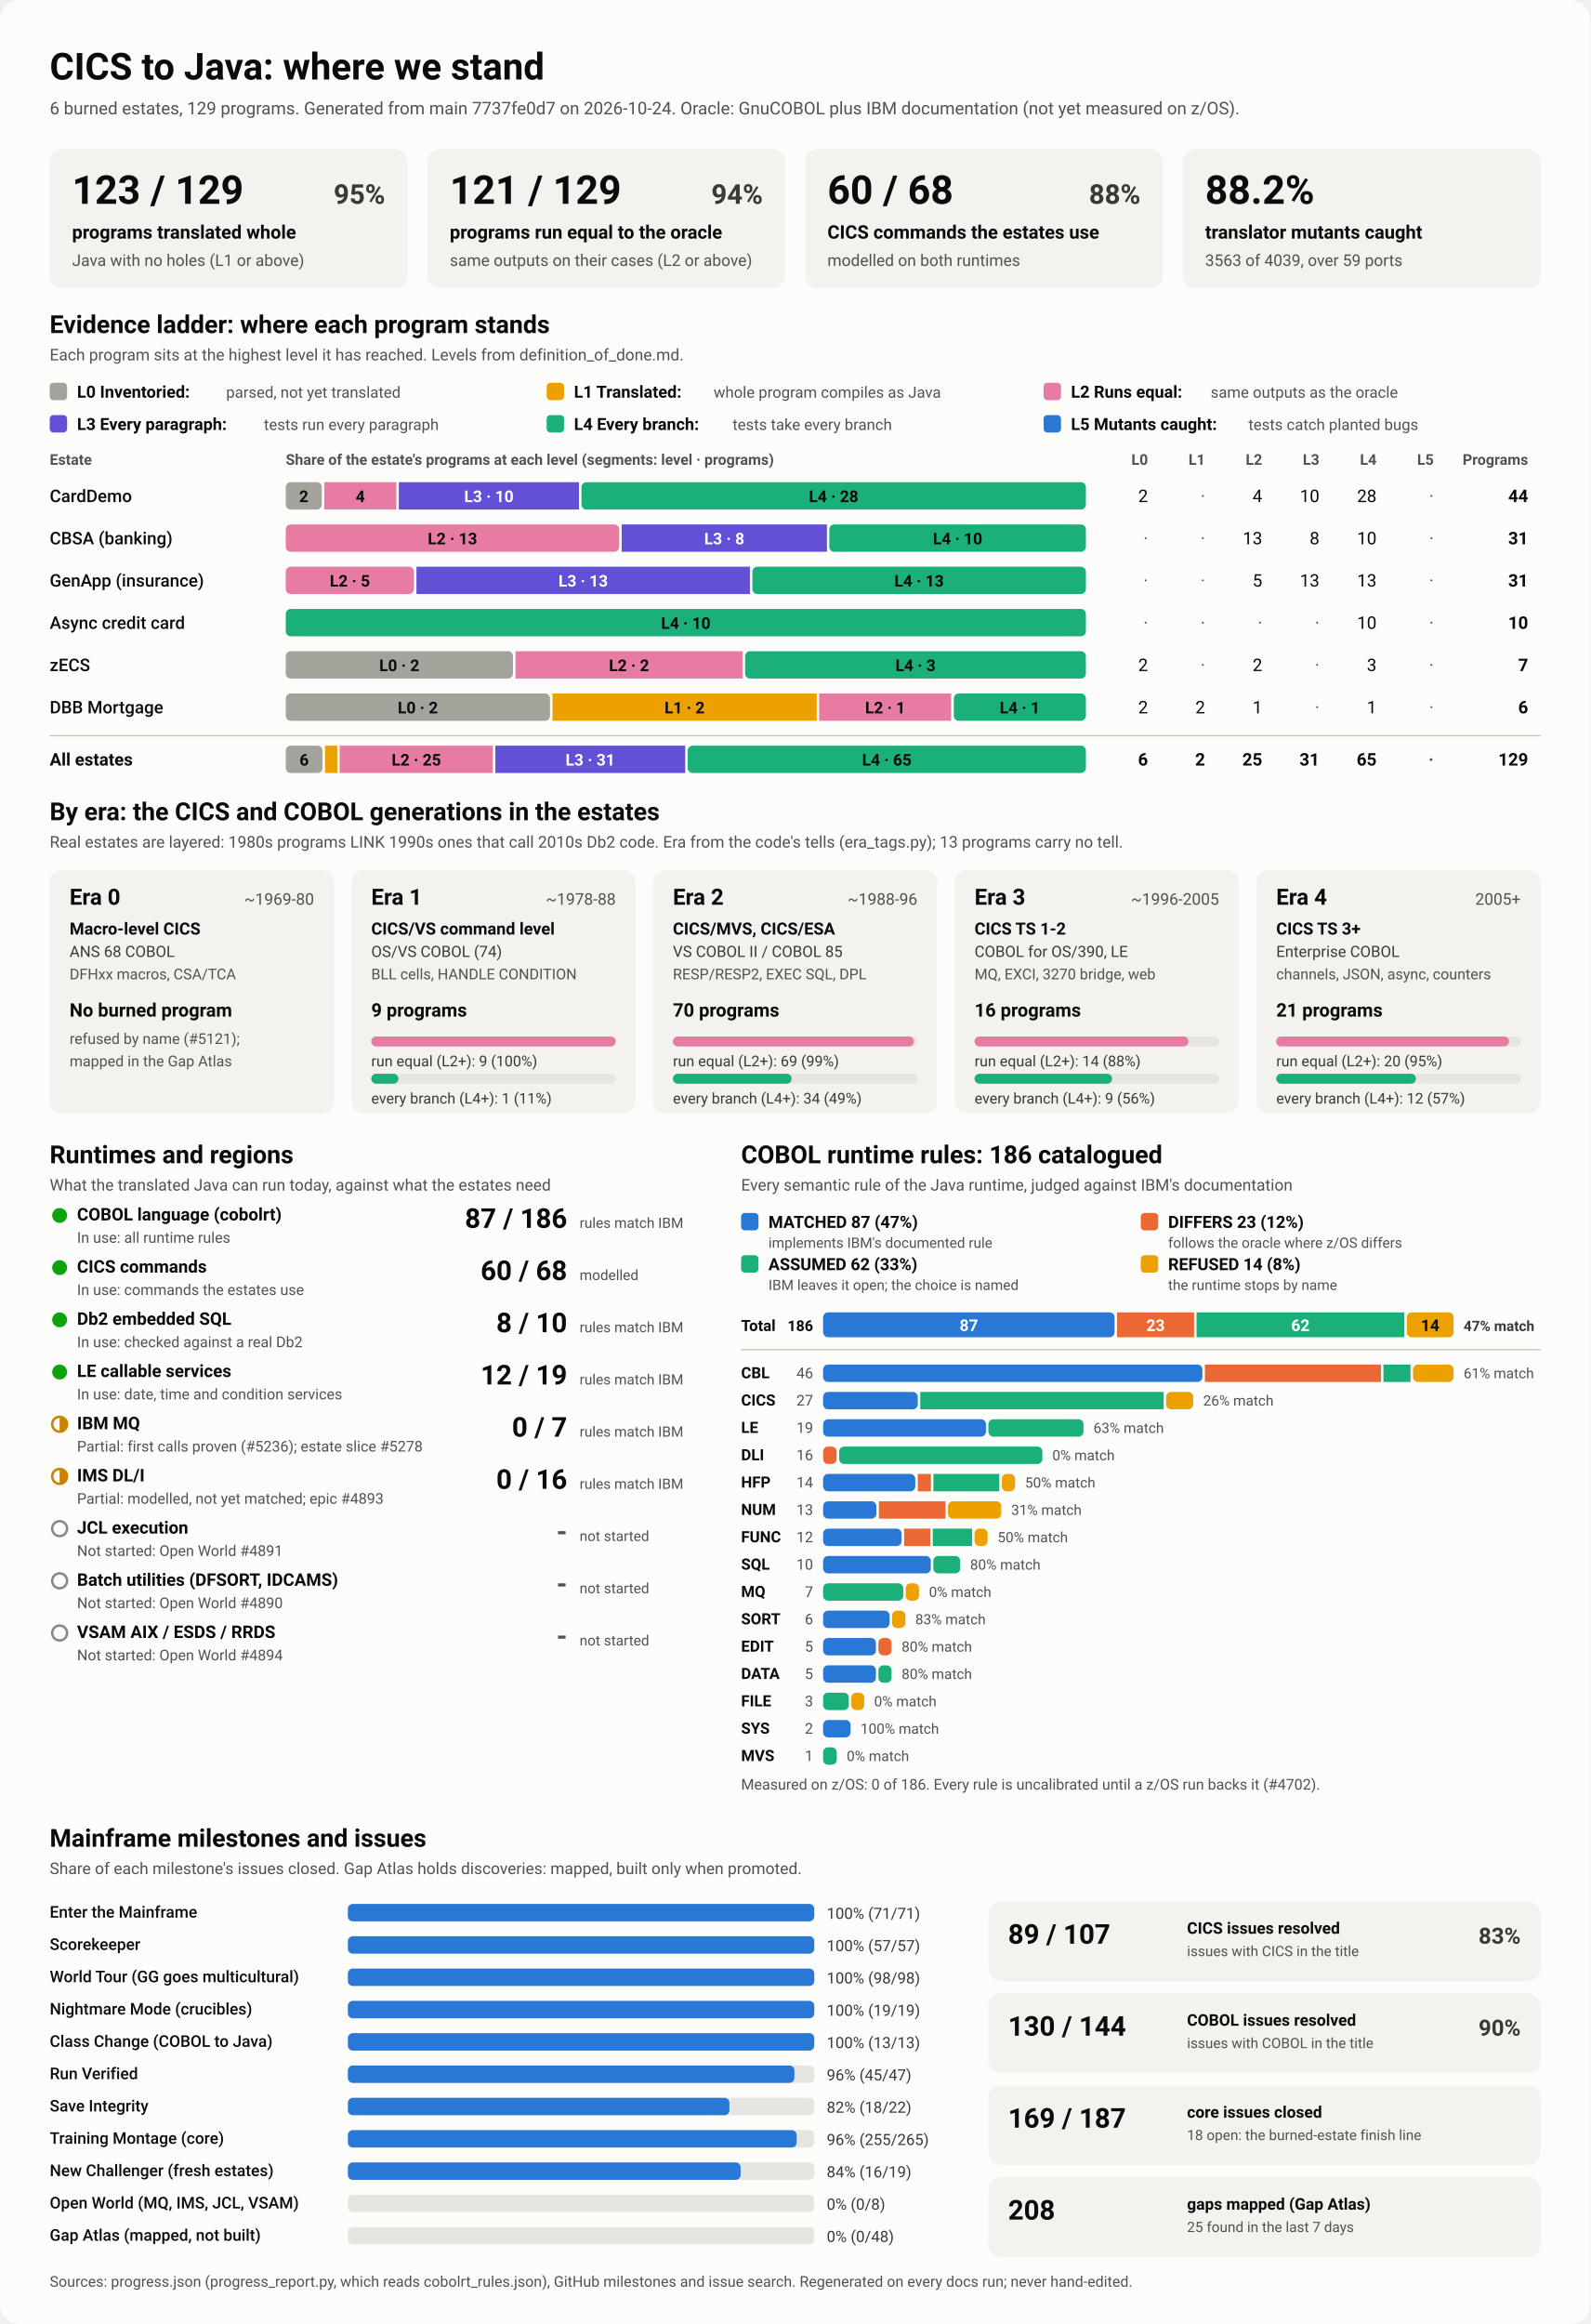
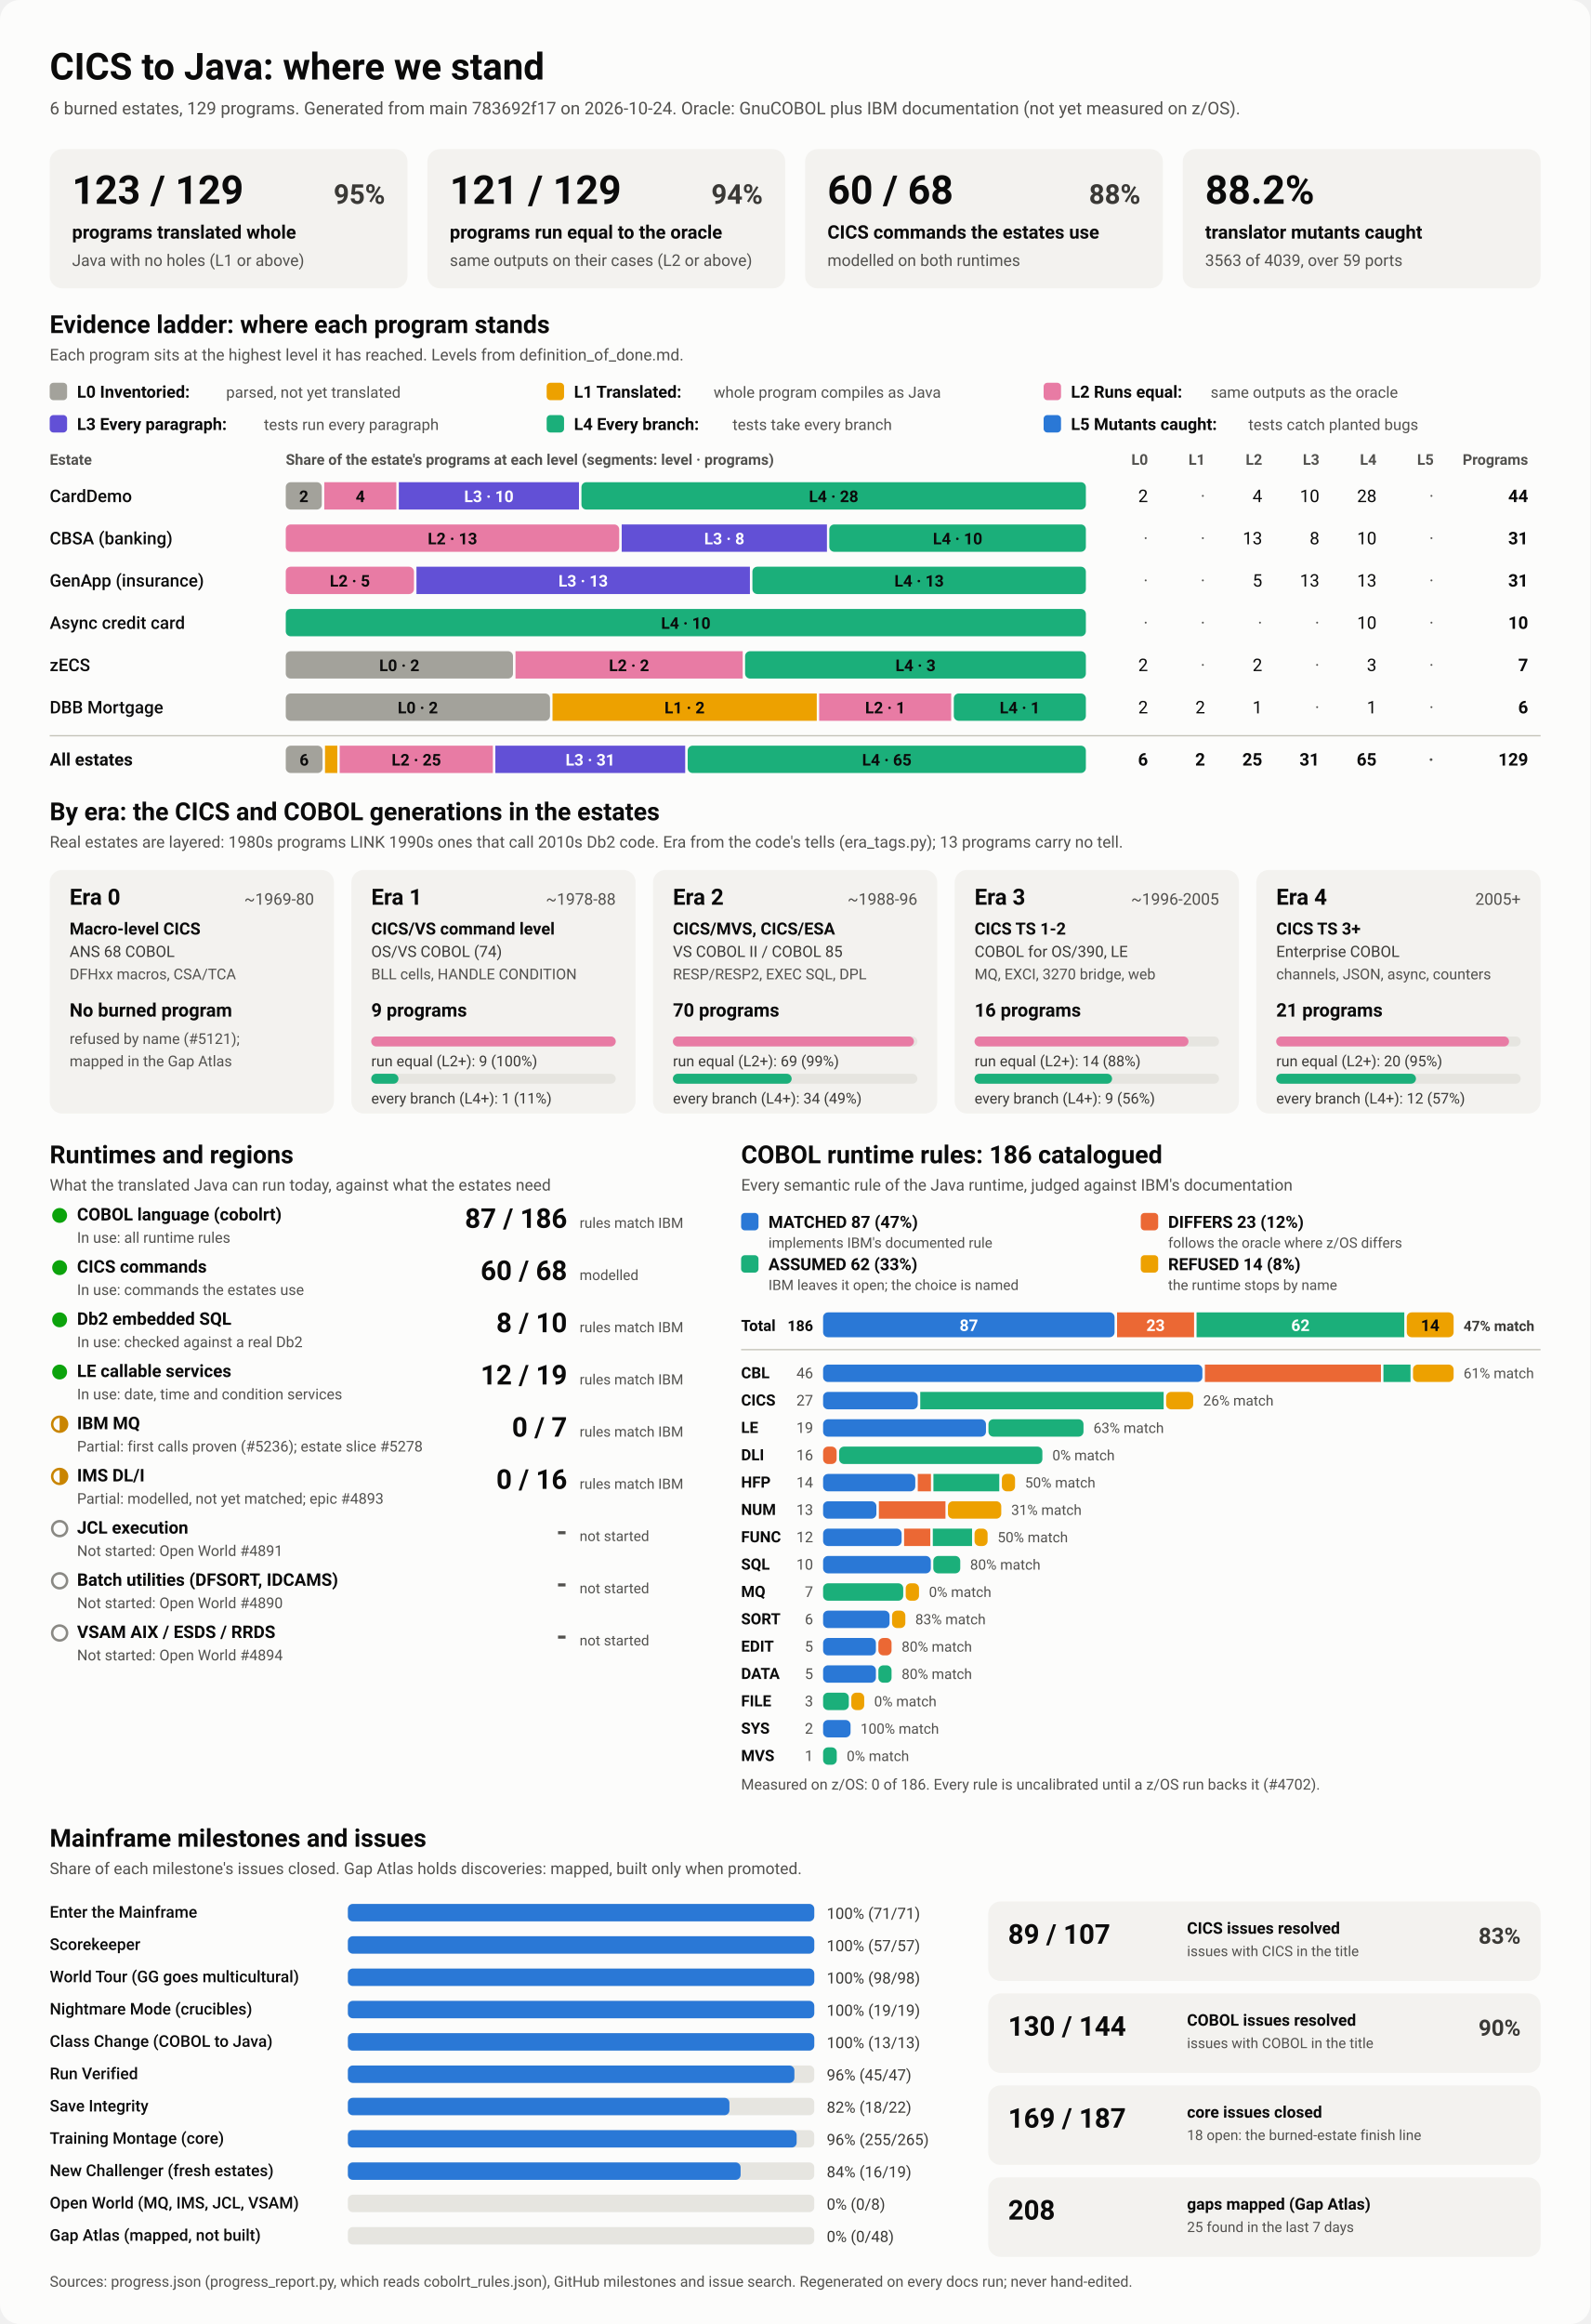
<svg xmlns="http://www.w3.org/2000/svg" viewBox="0 0 1280 1870" width="1280" height="1870" role="img" aria-labelledby="ttl">
  <style>
    svg { font-family: system-ui, -apple-system, 'Segoe UI', Roboto, Helvetica, Arial, sans-serif; }
    .bg { fill: #fcfcfb; }
    .card { fill: #f3f2ef; }
    .track { fill: #e6e5e0; }
    .rule { stroke: #c3c2b7; stroke-width: 1; }
    .t1 { fill: #0b0b0b; } .t2 { fill: #3a3936; } .t3 { fill: #52514e; }
    .on-dark { fill: #ffffff; } .on-light { fill: #0b0b0b; }
    .lv0 { fill: #a3a29b; } .lv1 { fill: #eda100; } .lv2 { fill: #e87ba4; } .lv3 { fill: #6250d6; } .lv4 { fill: #1baf7a; } .lv5 { fill: #2a78d6; } 
    .s0 { fill: #2a78d6; } .s1 { fill: #eb6834; } .s2 { fill: #1baf7a; } .s3 { fill: #eda100; } 
    .prog { fill: #2a78d6; }
    .st-good { fill: #0ca30c; } .st-warn { fill: none; stroke: #c98500; stroke-width: 2; }
    .st-warn-fill { fill: #c98500; } .st-none { fill: none; stroke: #8a8984; stroke-width: 2; }
    @media (prefers-color-scheme: dark) {
      .bg { fill: #1a1a19; } .card { fill: #242422; } .track { fill: #383835; } .rule { stroke: #52514e; }
      .t1 { fill: #f0efec; } .t2 { fill: #dddcd6; } .t3 { fill: #c3c2b7; }
      .on-light { fill: #0b0b0b; } .prog { fill: #3987e5; }
      .lv0 { fill: #6b6a64; } .lv1 { fill: #c98500; } .lv2 { fill: #d55181; } .lv3 { fill: #9085e9; } .lv4 { fill: #199e70; } .lv5 { fill: #3987e5; } 
      .s0 { fill: #3987e5; } .s1 { fill: #d95926; } .s2 { fill: #199e70; } .s3 { fill: #c98500; } 
    }
  </style>
  <rect class="bg" width="1280" height="1870" rx="16" />
  <text x="40.0" y="64.0" class="t1" font-size="30" font-weight="700" text-anchor="start">CICS to Java: where we stand</text>
-   <text x="40.0" y="92.0" class="t3" font-size="14" font-weight="400" text-anchor="start">6 burned estates, 129 programs. Generated from main 7737fe0d7 on 2026-10-24. Oracle: GnuCOBOL plus IBM documentation (not yet measured on z/OS).</text>
+   <text x="40.0" y="92.0" class="t3" font-size="14" font-weight="400" text-anchor="start">6 burned estates, 129 programs. Generated from main 783692f17 on 2026-10-24. Oracle: GnuCOBOL plus IBM documentation (not yet measured on z/OS).</text>
  <rect x="40.0" y="120.0" width="288.0" height="112.0" rx="10" class="card" />
  <text x="58.0" y="164.0" class="t1" font-size="32" font-weight="700" text-anchor="start">123 / 129</text>
  <text x="310.0" y="164.0" class="t2" font-size="22" font-weight="600" text-anchor="end">95%</text>
  <text x="58.0" y="192.0" class="t1" font-size="15" font-weight="600" text-anchor="start">programs translated whole</text>
  <text x="58.0" y="214.0" class="t3" font-size="13" font-weight="400" text-anchor="start">Java with no holes (L1 or above)</text>
  <rect x="344.0" y="120.0" width="288.0" height="112.0" rx="10" class="card" />
  <text x="362.0" y="164.0" class="t1" font-size="32" font-weight="700" text-anchor="start">121 / 129</text>
  <text x="614.0" y="164.0" class="t2" font-size="22" font-weight="600" text-anchor="end">94%</text>
  <text x="362.0" y="192.0" class="t1" font-size="15" font-weight="600" text-anchor="start">programs run equal to the oracle</text>
  <text x="362.0" y="214.0" class="t3" font-size="13" font-weight="400" text-anchor="start">same outputs on their cases (L2 or above)</text>
  <rect x="648.0" y="120.0" width="288.0" height="112.0" rx="10" class="card" />
  <text x="666.0" y="164.0" class="t1" font-size="32" font-weight="700" text-anchor="start">60 / 68</text>
  <text x="918.0" y="164.0" class="t2" font-size="22" font-weight="600" text-anchor="end">88%</text>
  <text x="666.0" y="192.0" class="t1" font-size="15" font-weight="600" text-anchor="start">CICS commands the estates use</text>
  <text x="666.0" y="214.0" class="t3" font-size="13" font-weight="400" text-anchor="start">modelled on both runtimes</text>
  <rect x="952.0" y="120.0" width="288.0" height="112.0" rx="10" class="card" />
  <text x="970.0" y="164.0" class="t1" font-size="32" font-weight="700" text-anchor="start">88.2%</text>
  <text x="970.0" y="192.0" class="t1" font-size="15" font-weight="600" text-anchor="start">translator mutants caught</text>
  <text x="970.0" y="214.0" class="t3" font-size="13" font-weight="400" text-anchor="start">3563 of 4039, over 59 ports</text>
  <text x="40.0" y="268.0" class="t1" font-size="20" font-weight="700" text-anchor="start">Evidence ladder: where each program stands</text>
  <text x="40.0" y="290.0" class="t3" font-size="13" font-weight="400" text-anchor="start">Each program sits at the highest level it has reached. Levels from definition_of_done.md.</text>
  <rect x="40.0" y="308.0" width="14.0" height="14.0" rx="3" class="lv0" />
  <text x="62.0" y="320.0" class="t1" font-size="13.5" font-weight="600" text-anchor="start">L0 Inventoried:</text>
  <text x="182.0" y="320.0" class="t3" font-size="12.5" font-weight="400" text-anchor="start">parsed, not yet translated</text>
  <rect x="440.0" y="308.0" width="14.0" height="14.0" rx="3" class="lv1" />
  <text x="462.0" y="320.0" class="t1" font-size="13.5" font-weight="600" text-anchor="start">L1 Translated:</text>
  <text x="574.4" y="320.0" class="t3" font-size="12.5" font-weight="400" text-anchor="start">whole program compiles as Java</text>
  <rect x="840.0" y="308.0" width="14.0" height="14.0" rx="3" class="lv2" />
  <text x="862.0" y="320.0" class="t1" font-size="13.5" font-weight="600" text-anchor="start">L2 Runs equal:</text>
  <text x="974.4" y="320.0" class="t3" font-size="12.5" font-weight="400" text-anchor="start">same outputs as the oracle</text>
  <rect x="40.0" y="334.0" width="14.0" height="14.0" rx="3" class="lv3" />
  <text x="62.0" y="346.0" class="t1" font-size="13.5" font-weight="600" text-anchor="start">L3 Every paragraph:</text>
  <text x="212.4" y="346.0" class="t3" font-size="12.5" font-weight="400" text-anchor="start">tests run every paragraph</text>
  <rect x="440.0" y="334.0" width="14.0" height="14.0" rx="3" class="lv4" />
  <text x="462.0" y="346.0" class="t1" font-size="13.5" font-weight="600" text-anchor="start">L4 Every branch:</text>
  <text x="589.6" y="346.0" class="t3" font-size="12.5" font-weight="400" text-anchor="start">tests take every branch</text>
  <rect x="840.0" y="334.0" width="14.0" height="14.0" rx="3" class="lv5" />
  <text x="862.0" y="346.0" class="t1" font-size="13.5" font-weight="600" text-anchor="start">L5 Mutants caught:</text>
  <text x="1004.8" y="346.0" class="t3" font-size="12.5" font-weight="400" text-anchor="start">tests catch planted bugs</text>
  <text x="40.0" y="374.0" class="t3" font-size="12" font-weight="600" text-anchor="start">Estate</text>
  <text x="230.0" y="374.0" class="t3" font-size="12" font-weight="600" text-anchor="start">Share of the estate's programs at each level (segments: level · programs)</text>
  <text x="924.0" y="374.0" class="t3" font-size="12" font-weight="600" text-anchor="end">L0</text>
  <text x="970.0" y="374.0" class="t3" font-size="12" font-weight="600" text-anchor="end">L1</text>
  <text x="1016.0" y="374.0" class="t3" font-size="12" font-weight="600" text-anchor="end">L2</text>
  <text x="1062.0" y="374.0" class="t3" font-size="12" font-weight="600" text-anchor="end">L3</text>
  <text x="1108.0" y="374.0" class="t3" font-size="12" font-weight="600" text-anchor="end">L4</text>
  <text x="1154.0" y="374.0" class="t3" font-size="12" font-weight="600" text-anchor="end">L5</text>
  <text x="1230.0" y="374.0" class="t3" font-size="12" font-weight="600" text-anchor="end">Programs</text>
  <text x="40.0" y="404.0" class="t1" font-size="14" font-weight="500" text-anchor="start">CardDemo</text>
  <rect x="230.0" y="388.0" width="29.0" height="22.0" rx="4" class="lv0" />
  <text x="244.5" y="404.0" class="on-light" font-size="13" font-weight="600" text-anchor="middle">2</text>
  <rect x="261.0" y="388.0" width="58.0" height="22.0" rx="0" class="lv2" />
  <text x="290.0" y="404.0" class="on-light" font-size="13" font-weight="600" text-anchor="middle">4</text>
  <rect x="321.0" y="388.0" width="145.0" height="22.0" rx="0" class="lv3" />
  <text x="393.5" y="404.0" class="on-dark" font-size="13" font-weight="600" text-anchor="middle">L3 · 10</text>
  <rect x="468.0" y="388.0" width="406.0" height="22.0" rx="4" class="lv4" />
  <text x="671.0" y="404.0" class="on-light" font-size="13" font-weight="600" text-anchor="middle">L4 · 28</text>
  <text x="924.0" y="404.0" class="t1" font-size="14" font-weight="400" text-anchor="end">2</text>
  <text x="970.0" y="404.0" class="t3" font-size="14" font-weight="400" text-anchor="end">·</text>
  <text x="1016.0" y="404.0" class="t1" font-size="14" font-weight="400" text-anchor="end">4</text>
  <text x="1062.0" y="404.0" class="t1" font-size="14" font-weight="400" text-anchor="end">10</text>
  <text x="1108.0" y="404.0" class="t1" font-size="14" font-weight="400" text-anchor="end">28</text>
  <text x="1154.0" y="404.0" class="t3" font-size="14" font-weight="400" text-anchor="end">·</text>
  <text x="1230.0" y="404.0" class="t1" font-size="14" font-weight="700" text-anchor="end">44</text>
  <text x="40.0" y="438.0" class="t1" font-size="14" font-weight="500" text-anchor="start">CBSA (banking)</text>
  <rect x="230.0" y="422.0" width="268.4" height="22.0" rx="4" class="lv2" />
  <text x="364.2" y="438.0" class="on-light" font-size="13" font-weight="600" text-anchor="middle">L2 · 13</text>
  <rect x="500.4" y="422.0" width="165.2" height="22.0" rx="0" class="lv3" />
  <text x="583.0" y="438.0" class="on-dark" font-size="13" font-weight="600" text-anchor="middle">L3 · 8</text>
  <rect x="667.5" y="422.0" width="206.5" height="22.0" rx="4" class="lv4" />
  <text x="770.8" y="438.0" class="on-light" font-size="13" font-weight="600" text-anchor="middle">L4 · 10</text>
  <text x="924.0" y="438.0" class="t3" font-size="14" font-weight="400" text-anchor="end">·</text>
  <text x="970.0" y="438.0" class="t3" font-size="14" font-weight="400" text-anchor="end">·</text>
  <text x="1016.0" y="438.0" class="t1" font-size="14" font-weight="400" text-anchor="end">13</text>
  <text x="1062.0" y="438.0" class="t1" font-size="14" font-weight="400" text-anchor="end">8</text>
  <text x="1108.0" y="438.0" class="t1" font-size="14" font-weight="400" text-anchor="end">10</text>
  <text x="1154.0" y="438.0" class="t3" font-size="14" font-weight="400" text-anchor="end">·</text>
  <text x="1230.0" y="438.0" class="t1" font-size="14" font-weight="700" text-anchor="end">31</text>
  <text x="40.0" y="472.0" class="t1" font-size="14" font-weight="500" text-anchor="start">GenApp (insurance)</text>
  <rect x="230.0" y="456.0" width="103.2" height="22.0" rx="4" class="lv2" />
  <text x="281.6" y="472.0" class="on-light" font-size="13" font-weight="600" text-anchor="middle">L2 · 5</text>
  <rect x="335.2" y="456.0" width="268.4" height="22.0" rx="0" class="lv3" />
  <text x="469.4" y="472.0" class="on-dark" font-size="13" font-weight="600" text-anchor="middle">L3 · 13</text>
  <rect x="605.6" y="456.0" width="268.4" height="22.0" rx="4" class="lv4" />
  <text x="739.8" y="472.0" class="on-light" font-size="13" font-weight="600" text-anchor="middle">L4 · 13</text>
  <text x="924.0" y="472.0" class="t3" font-size="14" font-weight="400" text-anchor="end">·</text>
  <text x="970.0" y="472.0" class="t3" font-size="14" font-weight="400" text-anchor="end">·</text>
  <text x="1016.0" y="472.0" class="t1" font-size="14" font-weight="400" text-anchor="end">5</text>
  <text x="1062.0" y="472.0" class="t1" font-size="14" font-weight="400" text-anchor="end">13</text>
  <text x="1108.0" y="472.0" class="t1" font-size="14" font-weight="400" text-anchor="end">13</text>
  <text x="1154.0" y="472.0" class="t3" font-size="14" font-weight="400" text-anchor="end">·</text>
  <text x="1230.0" y="472.0" class="t1" font-size="14" font-weight="700" text-anchor="end">31</text>
  <text x="40.0" y="506.0" class="t1" font-size="14" font-weight="500" text-anchor="start">Async credit card</text>
  <rect x="230.0" y="490.0" width="644.0" height="22.0" rx="4" class="lv4" />
  <text x="552.0" y="506.0" class="on-light" font-size="13" font-weight="600" text-anchor="middle">L4 · 10</text>
  <text x="924.0" y="506.0" class="t3" font-size="14" font-weight="400" text-anchor="end">·</text>
  <text x="970.0" y="506.0" class="t3" font-size="14" font-weight="400" text-anchor="end">·</text>
  <text x="1016.0" y="506.0" class="t3" font-size="14" font-weight="400" text-anchor="end">·</text>
  <text x="1062.0" y="506.0" class="t3" font-size="14" font-weight="400" text-anchor="end">·</text>
  <text x="1108.0" y="506.0" class="t1" font-size="14" font-weight="400" text-anchor="end">10</text>
  <text x="1154.0" y="506.0" class="t3" font-size="14" font-weight="400" text-anchor="end">·</text>
  <text x="1230.0" y="506.0" class="t1" font-size="14" font-weight="700" text-anchor="end">10</text>
  <text x="40.0" y="540.0" class="t1" font-size="14" font-weight="500" text-anchor="start">zECS</text>
  <rect x="230.0" y="524.0" width="182.9" height="22.0" rx="4" class="lv0" />
  <text x="321.4" y="540.0" class="on-light" font-size="13" font-weight="600" text-anchor="middle">L0 · 2</text>
  <rect x="414.9" y="524.0" width="182.9" height="22.0" rx="0" class="lv2" />
  <text x="506.3" y="540.0" class="on-light" font-size="13" font-weight="600" text-anchor="middle">L2 · 2</text>
  <rect x="599.7" y="524.0" width="274.3" height="22.0" rx="4" class="lv4" />
  <text x="736.9" y="540.0" class="on-light" font-size="13" font-weight="600" text-anchor="middle">L4 · 3</text>
  <text x="924.0" y="540.0" class="t1" font-size="14" font-weight="400" text-anchor="end">2</text>
  <text x="970.0" y="540.0" class="t3" font-size="14" font-weight="400" text-anchor="end">·</text>
  <text x="1016.0" y="540.0" class="t1" font-size="14" font-weight="400" text-anchor="end">2</text>
  <text x="1062.0" y="540.0" class="t3" font-size="14" font-weight="400" text-anchor="end">·</text>
  <text x="1108.0" y="540.0" class="t1" font-size="14" font-weight="400" text-anchor="end">3</text>
  <text x="1154.0" y="540.0" class="t3" font-size="14" font-weight="400" text-anchor="end">·</text>
  <text x="1230.0" y="540.0" class="t1" font-size="14" font-weight="700" text-anchor="end">7</text>
  <text x="40.0" y="574.0" class="t1" font-size="14" font-weight="500" text-anchor="start">DBB Mortgage</text>
  <rect x="230.0" y="558.0" width="212.7" height="22.0" rx="4" class="lv0" />
  <text x="336.3" y="574.0" class="on-light" font-size="13" font-weight="600" text-anchor="middle">L0 · 2</text>
  <rect x="444.7" y="558.0" width="212.7" height="22.0" rx="0" class="lv1" />
  <text x="551.0" y="574.0" class="on-light" font-size="13" font-weight="600" text-anchor="middle">L1 · 2</text>
  <rect x="659.3" y="558.0" width="106.3" height="22.0" rx="0" class="lv2" />
  <text x="712.5" y="574.0" class="on-light" font-size="13" font-weight="600" text-anchor="middle">L2 · 1</text>
  <rect x="767.7" y="558.0" width="106.3" height="22.0" rx="4" class="lv4" />
  <text x="820.8" y="574.0" class="on-light" font-size="13" font-weight="600" text-anchor="middle">L4 · 1</text>
  <text x="924.0" y="574.0" class="t1" font-size="14" font-weight="400" text-anchor="end">2</text>
  <text x="970.0" y="574.0" class="t1" font-size="14" font-weight="400" text-anchor="end">2</text>
  <text x="1016.0" y="574.0" class="t1" font-size="14" font-weight="400" text-anchor="end">1</text>
  <text x="1062.0" y="574.0" class="t3" font-size="14" font-weight="400" text-anchor="end">·</text>
  <text x="1108.0" y="574.0" class="t1" font-size="14" font-weight="400" text-anchor="end">1</text>
  <text x="1154.0" y="574.0" class="t3" font-size="14" font-weight="400" text-anchor="end">·</text>
  <text x="1230.0" y="574.0" class="t1" font-size="14" font-weight="700" text-anchor="end">6</text>
  <line x1="40" x2="1240" y1="592" y2="592" class="rule" />
  <text x="40.0" y="616.0" class="t1" font-size="14" font-weight="700" text-anchor="start">All estates</text>
  <rect x="230.0" y="600.0" width="29.6" height="22.0" rx="4" class="lv0" />
  <text x="244.8" y="616.0" class="on-light" font-size="13" font-weight="600" text-anchor="middle">6</text>
  <rect x="261.6" y="600.0" width="9.9" height="22.0" rx="0" class="lv1" />
  <rect x="273.4" y="600.0" width="123.3" height="22.0" rx="0" class="lv2" />
  <text x="335.1" y="616.0" class="on-light" font-size="13" font-weight="600" text-anchor="middle">L2 · 25</text>
  <rect x="398.7" y="600.0" width="152.8" height="22.0" rx="0" class="lv3" />
  <text x="475.1" y="616.0" class="on-dark" font-size="13" font-weight="600" text-anchor="middle">L3 · 31</text>
  <rect x="553.5" y="600.0" width="320.5" height="22.0" rx="4" class="lv4" />
  <text x="713.8" y="616.0" class="on-light" font-size="13" font-weight="600" text-anchor="middle">L4 · 65</text>
  <text x="924.0" y="616.0" class="t1" font-size="14" font-weight="700" text-anchor="end">6</text>
  <text x="970.0" y="616.0" class="t1" font-size="14" font-weight="700" text-anchor="end">2</text>
  <text x="1016.0" y="616.0" class="t1" font-size="14" font-weight="700" text-anchor="end">25</text>
  <text x="1062.0" y="616.0" class="t1" font-size="14" font-weight="700" text-anchor="end">31</text>
  <text x="1108.0" y="616.0" class="t1" font-size="14" font-weight="700" text-anchor="end">65</text>
  <text x="1154.0" y="616.0" class="t3" font-size="14" font-weight="700" text-anchor="end">·</text>
  <text x="1230.0" y="616.0" class="t1" font-size="14" font-weight="700" text-anchor="end">129</text>
  <text x="40.0" y="660.0" class="t1" font-size="20" font-weight="700" text-anchor="start">By era: the CICS and COBOL generations in the estates</text>
  <text x="40.0" y="682.0" class="t3" font-size="13" font-weight="400" text-anchor="start">Real estates are layered: 1980s programs LINK 1990s ones that call 2010s Db2 code. Era from the code's tells (era_tags.py); 13 programs carry no tell.</text>
  <rect x="40.0" y="700.0" width="228.8" height="196.0" rx="10" class="card" />
  <text x="56.0" y="728.0" class="t1" font-size="18" font-weight="700" text-anchor="start">Era 0</text>
  <text x="252.8" y="728.0" class="t3" font-size="13" font-weight="400" text-anchor="end">~1969-80</text>
  <text x="56.0" y="752.0" class="t1" font-size="13.5" font-weight="600" text-anchor="start">Macro-level CICS</text>
  <text x="56.0" y="770.0" class="t2" font-size="12.5" font-weight="400" text-anchor="start">ANS 68 COBOL</text>
  <text x="56.0" y="788.0" class="t3" font-size="12" font-weight="400" text-anchor="start">DFHxx macros, CSA/TCA</text>
  <text x="56.0" y="818.0" class="t1" font-size="15" font-weight="700" text-anchor="start">No burned program</text>
  <text x="56.0" y="840.0" class="t3" font-size="12" font-weight="400" text-anchor="start">refused by name (#5121);</text>
  <text x="56.0" y="858.0" class="t3" font-size="12" font-weight="400" text-anchor="start">mapped in the Gap Atlas</text>
  <rect x="282.8" y="700.0" width="228.8" height="196.0" rx="10" class="card" />
  <text x="298.8" y="728.0" class="t1" font-size="18" font-weight="700" text-anchor="start">Era 1</text>
  <text x="495.6" y="728.0" class="t3" font-size="13" font-weight="400" text-anchor="end">~1978-88</text>
  <text x="298.8" y="752.0" class="t1" font-size="13.5" font-weight="600" text-anchor="start">CICS/VS command level</text>
  <text x="298.8" y="770.0" class="t2" font-size="12.5" font-weight="400" text-anchor="start">OS/VS COBOL (74)</text>
  <text x="298.8" y="788.0" class="t3" font-size="12" font-weight="400" text-anchor="start">BLL cells, HANDLE CONDITION</text>
  <text x="298.8" y="818.0" class="t1" font-size="15" font-weight="700" text-anchor="start">9 programs</text>
  <rect x="298.8" y="834.0" width="196.8" height="8.0" rx="4" class="track" />
  <rect x="298.8" y="834.0" width="196.8" height="8.0" rx="4" class="lv2" />
  <text x="298.8" y="858.0" class="t2" font-size="12" font-weight="400" text-anchor="start">run equal (L2+): 9 (100%)</text>
  <rect x="298.8" y="864.0" width="196.8" height="8.0" rx="4" class="track" />
  <rect x="298.8" y="864.0" width="21.9" height="8.0" rx="4" class="lv4" />
  <text x="298.8" y="888.0" class="t2" font-size="12" font-weight="400" text-anchor="start">every branch (L4+): 1 (11%)</text>
  <rect x="525.6" y="700.0" width="228.8" height="196.0" rx="10" class="card" />
  <text x="541.6" y="728.0" class="t1" font-size="18" font-weight="700" text-anchor="start">Era 2</text>
  <text x="738.4" y="728.0" class="t3" font-size="13" font-weight="400" text-anchor="end">~1988-96</text>
  <text x="541.6" y="752.0" class="t1" font-size="13.5" font-weight="600" text-anchor="start">CICS/MVS, CICS/ESA</text>
  <text x="541.6" y="770.0" class="t2" font-size="12.5" font-weight="400" text-anchor="start">VS COBOL II / COBOL 85</text>
  <text x="541.6" y="788.0" class="t3" font-size="12" font-weight="400" text-anchor="start">RESP/RESP2, EXEC SQL, DPL</text>
  <text x="541.6" y="818.0" class="t1" font-size="15" font-weight="700" text-anchor="start">70 programs</text>
  <rect x="541.6" y="834.0" width="196.8" height="8.0" rx="4" class="track" />
  <rect x="541.6" y="834.0" width="194.0" height="8.0" rx="4" class="lv2" />
  <text x="541.6" y="858.0" class="t2" font-size="12" font-weight="400" text-anchor="start">run equal (L2+): 69 (99%)</text>
  <rect x="541.6" y="864.0" width="196.8" height="8.0" rx="4" class="track" />
  <rect x="541.6" y="864.0" width="95.6" height="8.0" rx="4" class="lv4" />
  <text x="541.6" y="888.0" class="t2" font-size="12" font-weight="400" text-anchor="start">every branch (L4+): 34 (49%)</text>
  <rect x="768.4" y="700.0" width="228.8" height="196.0" rx="10" class="card" />
  <text x="784.4" y="728.0" class="t1" font-size="18" font-weight="700" text-anchor="start">Era 3</text>
  <text x="981.2" y="728.0" class="t3" font-size="13" font-weight="400" text-anchor="end">~1996-2005</text>
  <text x="784.4" y="752.0" class="t1" font-size="13.5" font-weight="600" text-anchor="start">CICS TS 1-2</text>
  <text x="784.4" y="770.0" class="t2" font-size="12.5" font-weight="400" text-anchor="start">COBOL for OS/390, LE</text>
  <text x="784.4" y="788.0" class="t3" font-size="12" font-weight="400" text-anchor="start">MQ, EXCI, 3270 bridge, web</text>
  <text x="784.4" y="818.0" class="t1" font-size="15" font-weight="700" text-anchor="start">16 programs</text>
  <rect x="784.4" y="834.0" width="196.8" height="8.0" rx="4" class="track" />
  <rect x="784.4" y="834.0" width="172.2" height="8.0" rx="4" class="lv2" />
  <text x="784.4" y="858.0" class="t2" font-size="12" font-weight="400" text-anchor="start">run equal (L2+): 14 (88%)</text>
  <rect x="784.4" y="864.0" width="196.8" height="8.0" rx="4" class="track" />
  <rect x="784.4" y="864.0" width="110.7" height="8.0" rx="4" class="lv4" />
  <text x="784.4" y="888.0" class="t2" font-size="12" font-weight="400" text-anchor="start">every branch (L4+): 9 (56%)</text>
  <rect x="1011.2" y="700.0" width="228.8" height="196.0" rx="10" class="card" />
  <text x="1027.2" y="728.0" class="t1" font-size="18" font-weight="700" text-anchor="start">Era 4</text>
  <text x="1224.0" y="728.0" class="t3" font-size="13" font-weight="400" text-anchor="end">2005+</text>
  <text x="1027.2" y="752.0" class="t1" font-size="13.5" font-weight="600" text-anchor="start">CICS TS 3+</text>
  <text x="1027.2" y="770.0" class="t2" font-size="12.5" font-weight="400" text-anchor="start">Enterprise COBOL</text>
  <text x="1027.2" y="788.0" class="t3" font-size="12" font-weight="400" text-anchor="start">channels, JSON, async, counters</text>
  <text x="1027.2" y="818.0" class="t1" font-size="15" font-weight="700" text-anchor="start">21 programs</text>
  <rect x="1027.2" y="834.0" width="196.8" height="8.0" rx="4" class="track" />
  <rect x="1027.2" y="834.0" width="187.4" height="8.0" rx="4" class="lv2" />
  <text x="1027.2" y="858.0" class="t2" font-size="12" font-weight="400" text-anchor="start">run equal (L2+): 20 (95%)</text>
  <rect x="1027.2" y="864.0" width="196.8" height="8.0" rx="4" class="track" />
  <rect x="1027.2" y="864.0" width="112.5" height="8.0" rx="4" class="lv4" />
  <text x="1027.2" y="888.0" class="t2" font-size="12" font-weight="400" text-anchor="start">every branch (L4+): 12 (57%)</text>
  <text x="40.0" y="936.0" class="t1" font-size="20" font-weight="700" text-anchor="start">Runtimes and regions</text>
  <text x="40.0" y="958.0" class="t3" font-size="13" font-weight="400" text-anchor="start">What the translated Java can run today, against what the estates need</text>
  <circle cx="48" cy="978" r="6" class="st-good" />
  <text x="62.0" y="982.0" class="t1" font-size="14" font-weight="600" text-anchor="start">COBOL language (cobolrt)</text>
  <text x="62.0" y="1000.0" class="t3" font-size="12" font-weight="400" text-anchor="start">In use: all runtime rules</text>
  <text x="456.5" y="988.0" class="t1" font-size="22" font-weight="700" text-anchor="end">87 / 186</text>
  <text x="466.5" y="988.0" class="t3" font-size="11.5" font-weight="400" text-anchor="start">rules match IBM</text>
  <circle cx="48" cy="1020" r="6" class="st-good" />
  <text x="62.0" y="1024.0" class="t1" font-size="14" font-weight="600" text-anchor="start">CICS commands</text>
  <text x="62.0" y="1042.0" class="t3" font-size="12" font-weight="400" text-anchor="start">In use: commands the estates use</text>
  <text x="456.5" y="1030.0" class="t1" font-size="22" font-weight="700" text-anchor="end">60 / 68</text>
  <text x="466.5" y="1030.0" class="t3" font-size="11.5" font-weight="400" text-anchor="start">modelled</text>
  <circle cx="48" cy="1062" r="6" class="st-good" />
  <text x="62.0" y="1066.0" class="t1" font-size="14" font-weight="600" text-anchor="start">Db2 embedded SQL</text>
  <text x="62.0" y="1084.0" class="t3" font-size="12" font-weight="400" text-anchor="start">In use: checked against a real Db2</text>
  <text x="456.5" y="1072.0" class="t1" font-size="22" font-weight="700" text-anchor="end">8 / 10</text>
  <text x="466.5" y="1072.0" class="t3" font-size="11.5" font-weight="400" text-anchor="start">rules match IBM</text>
  <circle cx="48" cy="1104" r="6" class="st-good" />
  <text x="62.0" y="1108.0" class="t1" font-size="14" font-weight="600" text-anchor="start">LE callable services</text>
  <text x="62.0" y="1126.0" class="t3" font-size="12" font-weight="400" text-anchor="start">In use: date, time and condition services</text>
  <text x="456.5" y="1114.0" class="t1" font-size="22" font-weight="700" text-anchor="end">12 / 19</text>
  <text x="466.5" y="1114.0" class="t3" font-size="11.5" font-weight="400" text-anchor="start">rules match IBM</text>
  <circle cx="48" cy="1146" r="6" class="st-warn" />
  <path d="M 48 1140 A 6 6 0 0 1 48 1152 Z" class="st-warn-fill" />
  <text x="62.0" y="1150.0" class="t1" font-size="14" font-weight="600" text-anchor="start">IBM MQ</text>
  <text x="62.0" y="1168.0" class="t3" font-size="12" font-weight="400" text-anchor="start">Partial: first calls proven (#5236); estate slice #5278</text>
  <text x="456.5" y="1156.0" class="t1" font-size="22" font-weight="700" text-anchor="end">0 / 7</text>
  <text x="466.5" y="1156.0" class="t3" font-size="11.5" font-weight="400" text-anchor="start">rules match IBM</text>
  <circle cx="48" cy="1188" r="6" class="st-warn" />
  <path d="M 48 1182 A 6 6 0 0 1 48 1194 Z" class="st-warn-fill" />
  <text x="62.0" y="1192.0" class="t1" font-size="14" font-weight="600" text-anchor="start">IMS DL/I</text>
  <text x="62.0" y="1210.0" class="t3" font-size="12" font-weight="400" text-anchor="start">Partial: modelled, not yet matched; epic #4893</text>
  <text x="456.5" y="1198.0" class="t1" font-size="22" font-weight="700" text-anchor="end">0 / 16</text>
  <text x="466.5" y="1198.0" class="t3" font-size="11.5" font-weight="400" text-anchor="start">rules match IBM</text>
  <circle cx="48" cy="1230" r="6" class="st-none" />
  <text x="62.0" y="1234.0" class="t1" font-size="14" font-weight="600" text-anchor="start">JCL execution</text>
  <text x="62.0" y="1252.0" class="t3" font-size="12" font-weight="400" text-anchor="start">Not started: Open World #4891</text>
  <text x="456.5" y="1240.0" class="t3" font-size="22" font-weight="700" text-anchor="end">-</text>
  <text x="466.5" y="1240.0" class="t3" font-size="11.5" font-weight="400" text-anchor="start">not started</text>
  <circle cx="48" cy="1272" r="6" class="st-none" />
  <text x="62.0" y="1276.0" class="t1" font-size="14" font-weight="600" text-anchor="start">Batch utilities (DFSORT, IDCAMS)</text>
  <text x="62.0" y="1294.0" class="t3" font-size="12" font-weight="400" text-anchor="start">Not started: Open World #4890</text>
  <text x="456.5" y="1282.0" class="t3" font-size="22" font-weight="700" text-anchor="end">-</text>
  <text x="466.5" y="1282.0" class="t3" font-size="11.5" font-weight="400" text-anchor="start">not started</text>
  <circle cx="48" cy="1314" r="6" class="st-none" />
  <text x="62.0" y="1318.0" class="t1" font-size="14" font-weight="600" text-anchor="start">VSAM AIX / ESDS / RRDS</text>
  <text x="62.0" y="1336.0" class="t3" font-size="12" font-weight="400" text-anchor="start">Not started: Open World #4894</text>
  <text x="456.5" y="1324.0" class="t3" font-size="22" font-weight="700" text-anchor="end">-</text>
  <text x="466.5" y="1324.0" class="t3" font-size="11.5" font-weight="400" text-anchor="start">not started</text>
  <text x="596.5" y="936.0" class="t1" font-size="20" font-weight="700" text-anchor="start">COBOL runtime rules: 186 catalogued</text>
  <text x="596.5" y="958.0" class="t3" font-size="13" font-weight="400" text-anchor="start">Every semantic rule of the Java runtime, judged against IBM's documentation</text>
  <rect x="596.5" y="976.0" width="14.0" height="14.0" rx="3" class="s0" />
  <text x="618.5" y="988.0" class="t1" font-size="13.5" font-weight="600" text-anchor="start">MATCHED  87 (47%)</text>
  <text x="618.5" y="1004.0" class="t3" font-size="11.5" font-weight="400" text-anchor="start">implements IBM's documented rule</text>
  <rect x="918.2" y="976.0" width="14.0" height="14.0" rx="3" class="s1" />
  <text x="940.2" y="988.0" class="t1" font-size="13.5" font-weight="600" text-anchor="start">DIFFERS  23 (12%)</text>
  <text x="940.2" y="1004.0" class="t3" font-size="11.5" font-weight="400" text-anchor="start">follows the oracle where z/OS differs</text>
  <rect x="596.5" y="1010.0" width="14.0" height="14.0" rx="3" class="s2" />
  <text x="618.5" y="1022.0" class="t1" font-size="13.5" font-weight="600" text-anchor="start">ASSUMED  62 (33%)</text>
  <text x="618.5" y="1038.0" class="t3" font-size="11.5" font-weight="400" text-anchor="start">IBM leaves it open; the choice is named</text>
  <rect x="918.2" y="1010.0" width="14.0" height="14.0" rx="3" class="s3" />
  <text x="940.2" y="1022.0" class="t1" font-size="13.5" font-weight="600" text-anchor="start">REFUSED  14 (8%)</text>
  <text x="940.2" y="1038.0" class="t3" font-size="11.5" font-weight="400" text-anchor="start">the runtime stops by name</text>
  <text x="596.5" y="1071.0" class="t1" font-size="12.5" font-weight="700" text-anchor="start">Total</text>
  <text x="654.5" y="1071.0" class="t1" font-size="12" font-weight="700" text-anchor="end">186</text>
  <rect x="662.5" y="1056.0" width="234.6" height="20.0" rx="4" class="s0" />
  <text x="779.8" y="1071.0" class="on-dark" font-size="13" font-weight="600" text-anchor="middle">87</text>
  <rect x="899.1" y="1056.0" width="62.0" height="20.0" rx="0" class="s1" />
  <text x="930.1" y="1071.0" class="on-dark" font-size="13" font-weight="600" text-anchor="middle">23</text>
  <rect x="963.1" y="1056.0" width="167.2" height="20.0" rx="0" class="s2" />
  <text x="1046.7" y="1071.0" class="on-dark" font-size="13" font-weight="600" text-anchor="middle">62</text>
  <rect x="1132.3" y="1056.0" width="37.7" height="20.0" rx="4" class="s3" />
  <text x="1151.1" y="1071.0" class="on-light" font-size="13" font-weight="600" text-anchor="middle">14</text>
  <text x="1178.0" y="1071.0" class="t2" font-size="11.5" font-weight="600" text-anchor="start">47% match</text>
  <line x1="596.5" x2="1240.0" y1="1086" y2="1086" class="rule" />
  <text x="596.5" y="1109.0" class="t1" font-size="12.5" font-weight="600" text-anchor="start">CBL</text>
  <text x="654.5" y="1109.0" class="t3" font-size="12" font-weight="400" text-anchor="end">46</text>
  <rect x="662.5" y="1098.0" width="305.3" height="14.0" rx="4" class="s0" />
  <rect x="969.8" y="1098.0" width="141.7" height="14.0" rx="0" class="s1" />
  <rect x="1113.5" y="1098.0" width="21.8" height="14.0" rx="0" class="s2" />
  <rect x="1137.3" y="1098.0" width="32.7" height="14.0" rx="4" class="s3" />
  <text x="1178.0" y="1109.0" class="t3" font-size="11.5" font-weight="400" text-anchor="start">61% match</text>
  <text x="596.5" y="1131.0" class="t1" font-size="12.5" font-weight="600" text-anchor="start">CICS</text>
  <text x="654.5" y="1131.0" class="t3" font-size="12" font-weight="400" text-anchor="end">27</text>
  <rect x="662.5" y="1120.0" width="76.2" height="14.0" rx="4" class="s0" />
  <rect x="740.7" y="1120.0" width="195.9" height="14.0" rx="0" class="s2" />
  <rect x="938.6" y="1120.0" width="21.8" height="14.0" rx="4" class="s3" />
  <text x="968.4" y="1131.0" class="t3" font-size="11.5" font-weight="400" text-anchor="start">26% match</text>
  <text x="596.5" y="1153.0" class="t1" font-size="12.5" font-weight="600" text-anchor="start">LE</text>
  <text x="654.5" y="1153.0" class="t3" font-size="12" font-weight="400" text-anchor="end">19</text>
  <rect x="662.5" y="1142.0" width="131.1" height="14.0" rx="4" class="s0" />
  <rect x="795.6" y="1142.0" width="76.5" height="14.0" rx="4" class="s2" />
  <text x="880.1" y="1153.0" class="t3" font-size="11.5" font-weight="400" text-anchor="start">63% match</text>
  <text x="596.5" y="1175.0" class="t1" font-size="12.5" font-weight="600" text-anchor="start">DLI</text>
  <text x="654.5" y="1175.0" class="t3" font-size="12" font-weight="400" text-anchor="end">16</text>
  <rect x="662.5" y="1164.0" width="10.9" height="14.0" rx="4" class="s1" />
  <rect x="675.4" y="1164.0" width="163.6" height="14.0" rx="4" class="s2" />
  <text x="847.0" y="1175.0" class="t3" font-size="11.5" font-weight="400" text-anchor="start">0% match</text>
  <text x="596.5" y="1197.0" class="t1" font-size="12.5" font-weight="600" text-anchor="start">HFP</text>
  <text x="654.5" y="1197.0" class="t3" font-size="12" font-weight="400" text-anchor="end">14</text>
  <rect x="662.5" y="1186.0" width="74.2" height="14.0" rx="4" class="s0" />
  <rect x="738.7" y="1186.0" width="10.6" height="14.0" rx="0" class="s1" />
  <rect x="751.3" y="1186.0" width="53.0" height="14.0" rx="0" class="s2" />
  <rect x="806.4" y="1186.0" width="10.6" height="14.0" rx="4" class="s3" />
  <text x="825.0" y="1197.0" class="t3" font-size="11.5" font-weight="400" text-anchor="start">50% match</text>
  <text x="596.5" y="1219.0" class="t1" font-size="12.5" font-weight="600" text-anchor="start">NUM</text>
  <text x="654.5" y="1219.0" class="t3" font-size="12" font-weight="400" text-anchor="end">13</text>
  <rect x="662.5" y="1208.0" width="42.9" height="14.0" rx="4" class="s0" />
  <rect x="707.4" y="1208.0" width="53.6" height="14.0" rx="0" class="s1" />
  <rect x="763.0" y="1208.0" width="42.9" height="14.0" rx="4" class="s3" />
  <text x="813.9" y="1219.0" class="t3" font-size="11.5" font-weight="400" text-anchor="start">31% match</text>
  <text x="596.5" y="1241.0" class="t1" font-size="12.5" font-weight="600" text-anchor="start">FUNC</text>
  <text x="654.5" y="1241.0" class="t3" font-size="12" font-weight="400" text-anchor="end">12</text>
  <rect x="662.5" y="1230.0" width="63.2" height="14.0" rx="4" class="s0" />
  <rect x="727.7" y="1230.0" width="21.1" height="14.0" rx="0" class="s1" />
  <rect x="750.8" y="1230.0" width="31.6" height="14.0" rx="0" class="s2" />
  <rect x="784.4" y="1230.0" width="10.5" height="14.0" rx="4" class="s3" />
  <text x="802.9" y="1241.0" class="t3" font-size="11.5" font-weight="400" text-anchor="start">50% match</text>
  <text x="596.5" y="1263.0" class="t1" font-size="12.5" font-weight="600" text-anchor="start">SQL</text>
  <text x="654.5" y="1263.0" class="t3" font-size="12" font-weight="400" text-anchor="end">10</text>
  <rect x="662.5" y="1252.0" width="86.7" height="14.0" rx="4" class="s0" />
  <rect x="751.2" y="1252.0" width="21.7" height="14.0" rx="4" class="s2" />
  <text x="780.8" y="1263.0" class="t3" font-size="11.5" font-weight="400" text-anchor="start">80% match</text>
  <text x="596.5" y="1285.0" class="t1" font-size="12.5" font-weight="600" text-anchor="start">MQ</text>
  <text x="654.5" y="1285.0" class="t3" font-size="12" font-weight="400" text-anchor="end">7</text>
  <rect x="662.5" y="1274.0" width="64.5" height="14.0" rx="4" class="s2" />
  <rect x="729.0" y="1274.0" width="10.7" height="14.0" rx="4" class="s3" />
  <text x="747.7" y="1285.0" class="t3" font-size="11.5" font-weight="400" text-anchor="start">0% match</text>
  <text x="596.5" y="1307.0" class="t1" font-size="12.5" font-weight="600" text-anchor="start">SORT</text>
  <text x="654.5" y="1307.0" class="t3" font-size="12" font-weight="400" text-anchor="end">6</text>
  <rect x="662.5" y="1296.0" width="53.5" height="14.0" rx="4" class="s0" />
  <rect x="718.0" y="1296.0" width="10.7" height="14.0" rx="4" class="s3" />
  <text x="736.7" y="1307.0" class="t3" font-size="11.5" font-weight="400" text-anchor="start">83% match</text>
  <text x="596.5" y="1329.0" class="t1" font-size="12.5" font-weight="600" text-anchor="start">EDIT</text>
  <text x="654.5" y="1329.0" class="t3" font-size="12" font-weight="400" text-anchor="end">5</text>
  <rect x="662.5" y="1318.0" width="42.5" height="14.0" rx="4" class="s0" />
  <rect x="707.0" y="1318.0" width="10.6" height="14.0" rx="4" class="s1" />
  <text x="725.7" y="1329.0" class="t3" font-size="11.5" font-weight="400" text-anchor="start">80% match</text>
  <text x="596.5" y="1351.0" class="t1" font-size="12.5" font-weight="600" text-anchor="start">DATA</text>
  <text x="654.5" y="1351.0" class="t3" font-size="12" font-weight="400" text-anchor="end">5</text>
  <rect x="662.5" y="1340.0" width="42.5" height="14.0" rx="4" class="s0" />
  <rect x="707.0" y="1340.0" width="10.6" height="14.0" rx="4" class="s2" />
  <text x="725.7" y="1351.0" class="t3" font-size="11.5" font-weight="400" text-anchor="start">80% match</text>
  <text x="596.5" y="1373.0" class="t1" font-size="12.5" font-weight="600" text-anchor="start">FILE</text>
  <text x="654.5" y="1373.0" class="t3" font-size="12" font-weight="400" text-anchor="end">3</text>
  <rect x="662.5" y="1362.0" width="20.7" height="14.0" rx="4" class="s2" />
  <rect x="685.2" y="1362.0" width="10.4" height="14.0" rx="4" class="s3" />
  <text x="703.6" y="1373.0" class="t3" font-size="11.5" font-weight="400" text-anchor="start">0% match</text>
  <text x="596.5" y="1395.0" class="t1" font-size="12.5" font-weight="600" text-anchor="start">SYS</text>
  <text x="654.5" y="1395.0" class="t3" font-size="12" font-weight="400" text-anchor="end">2</text>
  <rect x="662.5" y="1384.0" width="22.1" height="14.0" rx="4" class="s0" />
  <text x="692.6" y="1395.0" class="t3" font-size="11.5" font-weight="400" text-anchor="start">100% match</text>
  <text x="596.5" y="1417.0" class="t1" font-size="12.5" font-weight="600" text-anchor="start">MVS</text>
  <text x="654.5" y="1417.0" class="t3" font-size="12" font-weight="400" text-anchor="end">1</text>
  <rect x="662.5" y="1406.0" width="11.0" height="14.0" rx="4" class="s2" />
  <text x="681.5" y="1417.0" class="t3" font-size="11.5" font-weight="400" text-anchor="start">0% match</text>
  <text x="596.5" y="1440.0" class="t3" font-size="12" font-weight="400" text-anchor="start">Measured on z/OS: 0 of 186. Every rule is uncalibrated until a z/OS run backs it (#4702).</text>
  <text x="40.0" y="1486.0" class="t1" font-size="20" font-weight="700" text-anchor="start">Mainframe milestones and issues</text>
  <text x="40.0" y="1508.0" class="t3" font-size="13" font-weight="400" text-anchor="start">Share of each milestone's issues closed. Gap Atlas holds discoveries: mapped, built only when promoted.</text>
  <text x="40.0" y="1543.0" class="t1" font-size="13" font-weight="500" text-anchor="start">Enter the Mainframe</text>
  <rect x="280.0" y="1532.0" width="375.4" height="14.0" rx="4" class="track" />
  <rect x="280.0" y="1532.0" width="375.4" height="14.0" rx="4" class="prog" />
  <text x="665.4" y="1544.0" class="t2" font-size="12.5" font-weight="400" text-anchor="start">100%  (71/71)</text>
  <text x="40.0" y="1569.0" class="t1" font-size="13" font-weight="500" text-anchor="start">Scorekeeper</text>
  <rect x="280.0" y="1558.0" width="375.4" height="14.0" rx="4" class="track" />
  <rect x="280.0" y="1558.0" width="375.4" height="14.0" rx="4" class="prog" />
  <text x="665.4" y="1570.0" class="t2" font-size="12.5" font-weight="400" text-anchor="start">100%  (57/57)</text>
  <text x="40.0" y="1595.0" class="t1" font-size="13" font-weight="500" text-anchor="start">World Tour (GG goes multicultural)</text>
  <rect x="280.0" y="1584.0" width="375.4" height="14.0" rx="4" class="track" />
  <rect x="280.0" y="1584.0" width="375.4" height="14.0" rx="4" class="prog" />
  <text x="665.4" y="1596.0" class="t2" font-size="12.5" font-weight="400" text-anchor="start">100%  (98/98)</text>
  <text x="40.0" y="1621.0" class="t1" font-size="13" font-weight="500" text-anchor="start">Nightmare Mode (crucibles)</text>
  <rect x="280.0" y="1610.0" width="375.4" height="14.0" rx="4" class="track" />
  <rect x="280.0" y="1610.0" width="375.4" height="14.0" rx="4" class="prog" />
  <text x="665.4" y="1622.0" class="t2" font-size="12.5" font-weight="400" text-anchor="start">100%  (19/19)</text>
  <text x="40.0" y="1647.0" class="t1" font-size="13" font-weight="500" text-anchor="start">Class Change (COBOL to Java)</text>
  <rect x="280.0" y="1636.0" width="375.4" height="14.0" rx="4" class="track" />
  <rect x="280.0" y="1636.0" width="375.4" height="14.0" rx="4" class="prog" />
  <text x="665.4" y="1648.0" class="t2" font-size="12.5" font-weight="400" text-anchor="start">100%  (13/13)</text>
  <text x="40.0" y="1673.0" class="t1" font-size="13" font-weight="500" text-anchor="start">Run Verified</text>
  <rect x="280.0" y="1662.0" width="375.4" height="14.0" rx="4" class="track" />
  <rect x="280.0" y="1662.0" width="359.4" height="14.0" rx="4" class="prog" />
  <text x="665.4" y="1674.0" class="t2" font-size="12.5" font-weight="400" text-anchor="start">96%  (45/47)</text>
  <text x="40.0" y="1699.0" class="t1" font-size="13" font-weight="500" text-anchor="start">Save Integrity</text>
  <rect x="280.0" y="1688.0" width="375.4" height="14.0" rx="4" class="track" />
  <rect x="280.0" y="1688.0" width="307.1" height="14.0" rx="4" class="prog" />
  <text x="665.4" y="1700.0" class="t2" font-size="12.5" font-weight="400" text-anchor="start">82%  (18/22)</text>
  <text x="40.0" y="1725.0" class="t1" font-size="13" font-weight="500" text-anchor="start">Training Montage (core)</text>
  <rect x="280.0" y="1714.0" width="375.4" height="14.0" rx="4" class="track" />
  <rect x="280.0" y="1714.0" width="361.2" height="14.0" rx="4" class="prog" />
  <text x="665.4" y="1726.0" class="t2" font-size="12.5" font-weight="400" text-anchor="start">96%  (255/265)</text>
  <text x="40.0" y="1751.0" class="t1" font-size="13" font-weight="500" text-anchor="start">New Challenger (fresh estates)</text>
  <rect x="280.0" y="1740.0" width="375.4" height="14.0" rx="4" class="track" />
  <rect x="280.0" y="1740.0" width="316.1" height="14.0" rx="4" class="prog" />
  <text x="665.4" y="1752.0" class="t2" font-size="12.5" font-weight="400" text-anchor="start">84%  (16/19)</text>
  <text x="40.0" y="1777.0" class="t1" font-size="13" font-weight="500" text-anchor="start">Open World (MQ, IMS, JCL, VSAM)</text>
  <rect x="280.0" y="1766.0" width="375.4" height="14.0" rx="4" class="track" />
  <text x="665.4" y="1778.0" class="t2" font-size="12.5" font-weight="400" text-anchor="start">0%  (0/8)</text>
  <text x="40.0" y="1803.0" class="t1" font-size="13" font-weight="500" text-anchor="start">Gap Atlas (mapped, not built)</text>
  <rect x="280.0" y="1792.0" width="375.4" height="14.0" rx="4" class="track" />
  <text x="665.4" y="1804.0" class="t2" font-size="12.5" font-weight="400" text-anchor="start">0%  (0/48)</text>
  <rect x="795.4" y="1530.0" width="444.6" height="64.0" rx="10" class="card" />
  <text x="811.4" y="1564.0" class="t1" font-size="22" font-weight="700" text-anchor="start">89 / 107</text>
  <text x="1224.0" y="1564.0" class="t2" font-size="18" font-weight="600" text-anchor="end">83%</text>
  <text x="955.4" y="1556.0" class="t1" font-size="13" font-weight="600" text-anchor="start">CICS issues resolved</text>
  <text x="955.4" y="1574.0" class="t3" font-size="11.5" font-weight="400" text-anchor="start">issues with CICS in the title</text>
  <rect x="795.4" y="1604.0" width="444.6" height="64.0" rx="10" class="card" />
  <text x="811.4" y="1638.0" class="t1" font-size="22" font-weight="700" text-anchor="start">130 / 144</text>
  <text x="1224.0" y="1638.0" class="t2" font-size="18" font-weight="600" text-anchor="end">90%</text>
  <text x="955.4" y="1630.0" class="t1" font-size="13" font-weight="600" text-anchor="start">COBOL issues resolved</text>
  <text x="955.4" y="1648.0" class="t3" font-size="11.5" font-weight="400" text-anchor="start">issues with COBOL in the title</text>
  <rect x="795.4" y="1678.0" width="444.6" height="64.0" rx="10" class="card" />
  <text x="811.4" y="1712.0" class="t1" font-size="22" font-weight="700" text-anchor="start">169 / 187</text>
  <text x="955.4" y="1704.0" class="t1" font-size="13" font-weight="600" text-anchor="start">core issues closed</text>
  <text x="955.4" y="1722.0" class="t3" font-size="11.5" font-weight="400" text-anchor="start">18 open: the burned-estate finish line</text>
  <rect x="795.4" y="1752.0" width="444.6" height="64.0" rx="10" class="card" />
  <text x="811.4" y="1786.0" class="t1" font-size="22" font-weight="700" text-anchor="start">208</text>
  <text x="955.4" y="1778.0" class="t1" font-size="13" font-weight="600" text-anchor="start">gaps mapped (Gap Atlas)</text>
  <text x="955.4" y="1796.0" class="t3" font-size="11.5" font-weight="400" text-anchor="start">25 found in the last 7 days</text>
  <text x="40.0" y="1840.0" class="t3" font-size="12" font-weight="400" text-anchor="start">Sources: progress.json (progress_report.py, which reads cobolrt_rules.json), GitHub milestones and issue search. Regenerated on every docs run; never hand-edited.</text>
</svg>
